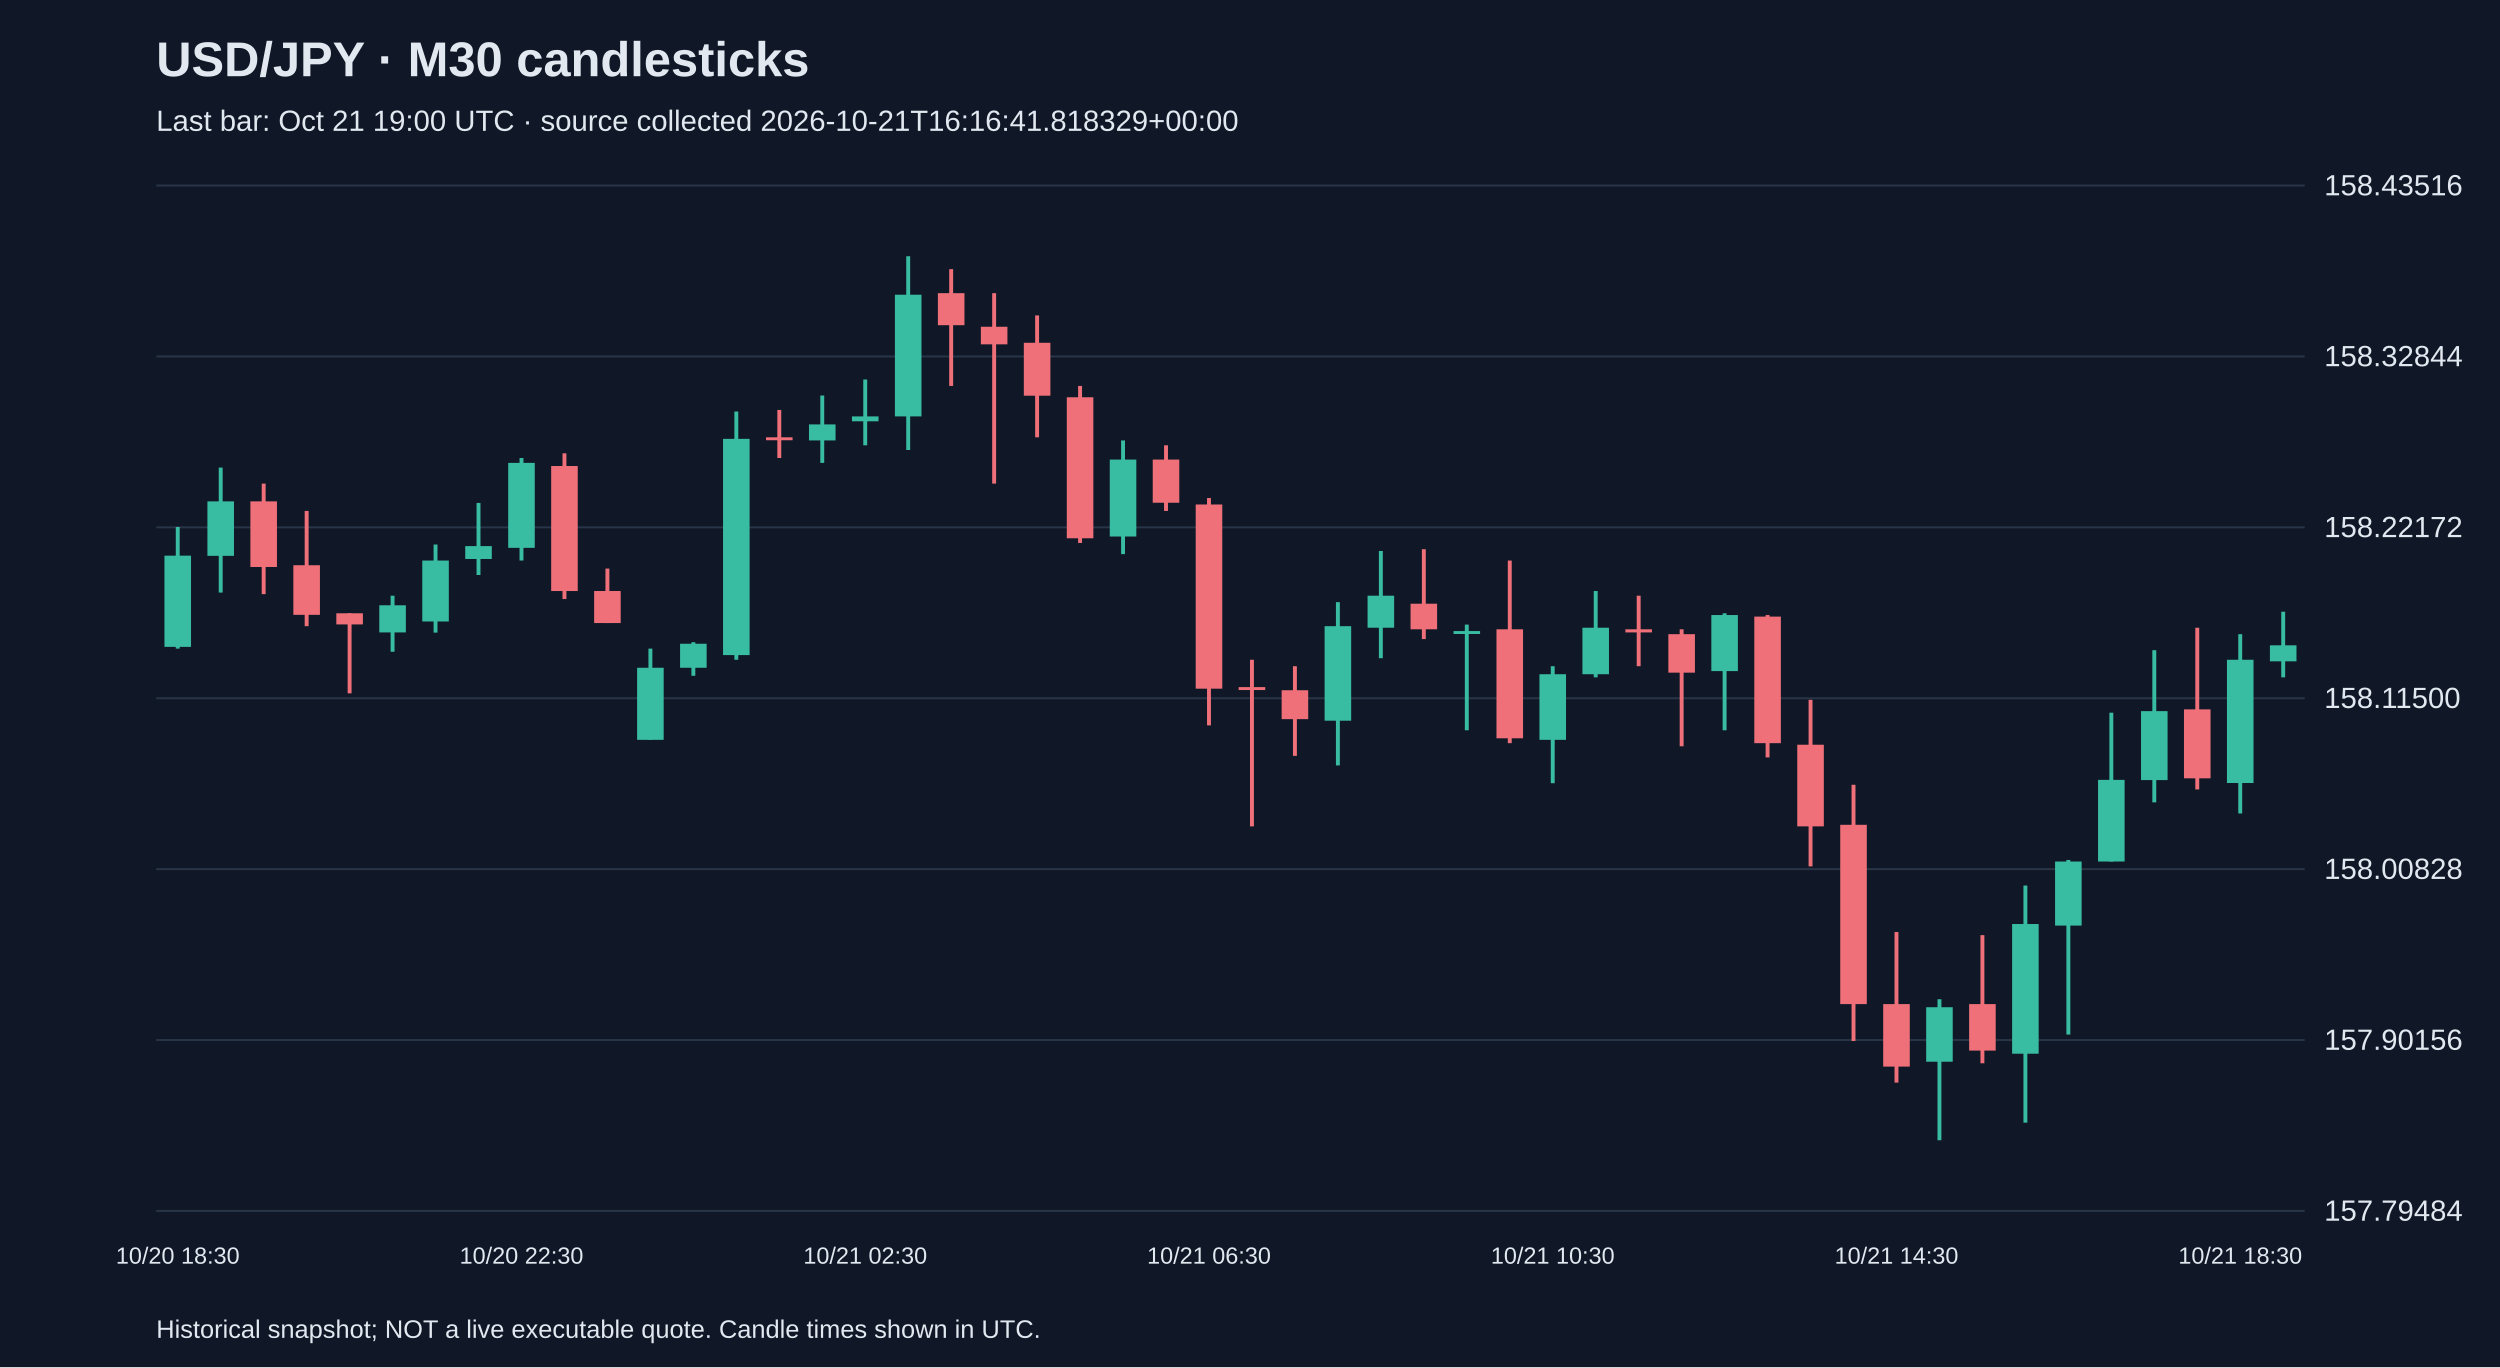
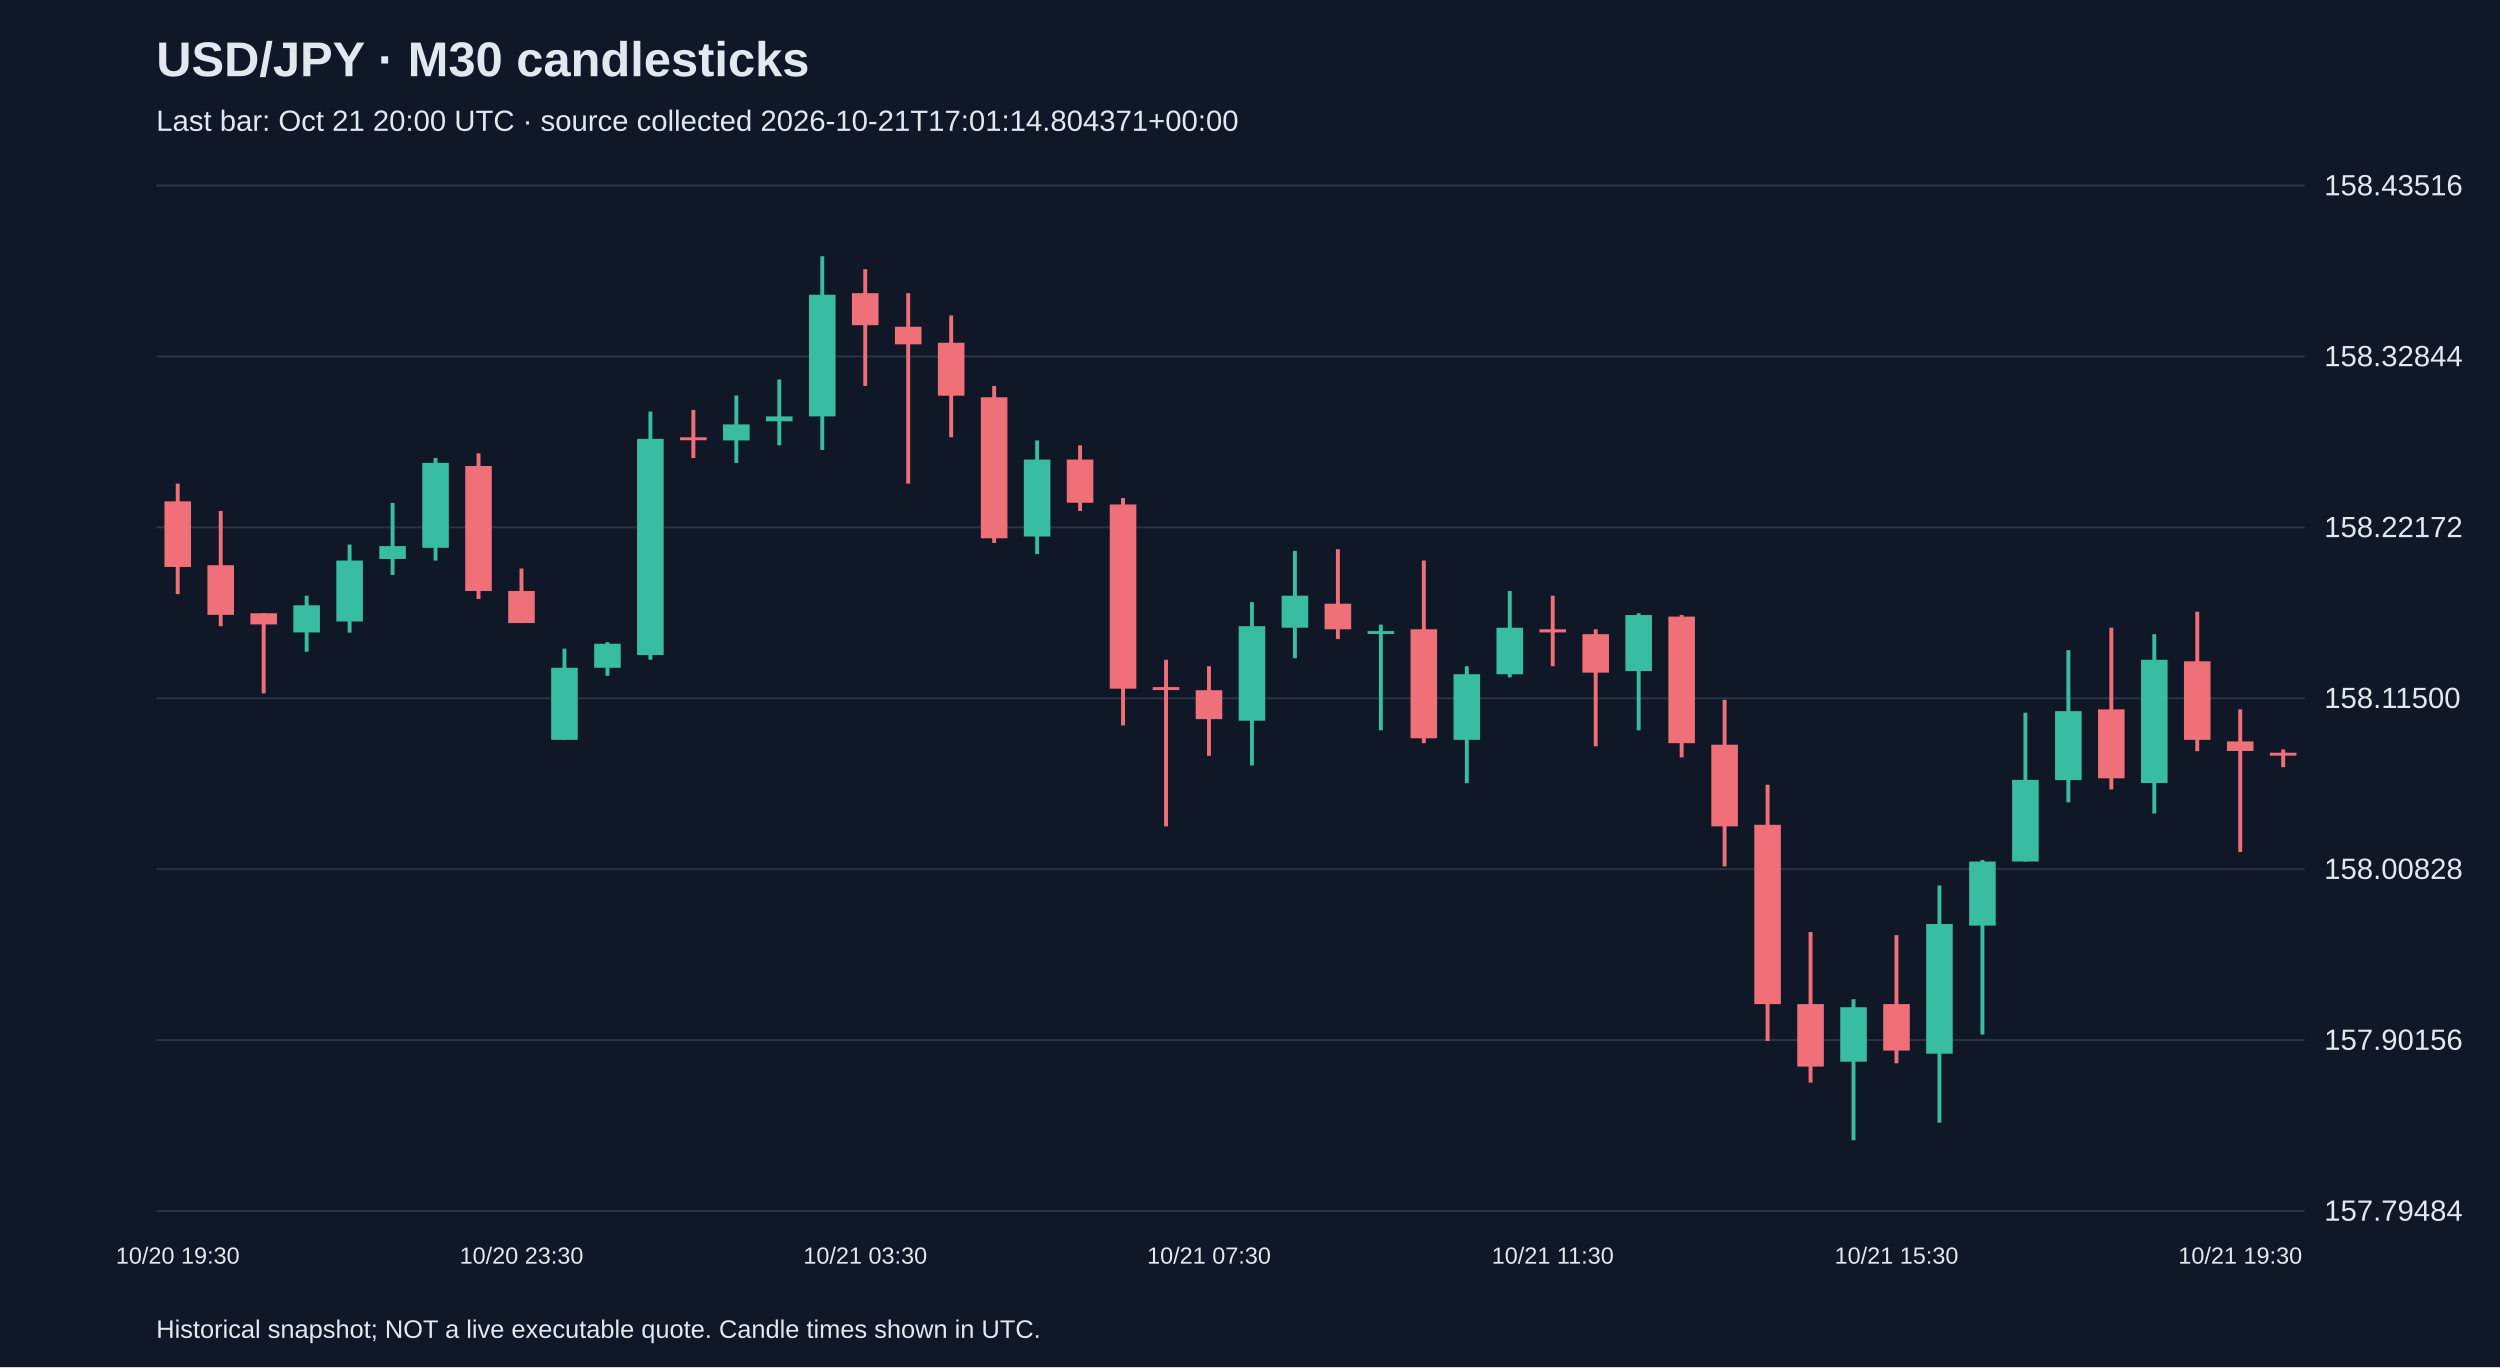
<svg xmlns="http://www.w3.org/2000/svg" viewBox="0 0 1280 700">
  <rect width="100%" height="100%" fill="#101827" />
  <style>text{font-family:Arial,sans-serif;fill:#e2e8f0}</style>
  <text x="80" y="39" font-size="25" font-weight="bold">USD/JPY · M30 candlesticks</text>
-   <text x="80" y="67" font-size="15" fill="#a6b1c5">Last bar: Oct 21 19:00 UTC · source collected 2026-10-21T16:16:41.818329+00:00</text>
+   <text x="80" y="67" font-size="15" fill="#a6b1c5">Last bar: Oct 21 20:00 UTC · source collected 2026-10-21T17:01:14.804371+00:00</text>
  <line x1="80" y1="620.0" x2="1180" y2="620.0" stroke="#283548" />
  <text x="1190" y="625.0" font-size="15">157.79484</text>
  <line x1="80" y1="532.5" x2="1180" y2="532.5" stroke="#283548" />
  <text x="1190" y="537.5" font-size="15">157.90156</text>
  <line x1="80" y1="445.0" x2="1180" y2="445.0" stroke="#283548" />
  <text x="1190" y="450.0" font-size="15">158.00828</text>
  <line x1="80" y1="357.5" x2="1180" y2="357.5" stroke="#283548" />
  <text x="1190" y="362.5" font-size="15">158.11500</text>
  <line x1="80" y1="270.0" x2="1180" y2="270.0" stroke="#283548" />
  <text x="1190" y="275.0" font-size="15">158.22172</text>
  <line x1="80" y1="182.5" x2="1180" y2="182.5" stroke="#283548" />
  <text x="1190" y="187.5" font-size="15">158.32844</text>
  <line x1="80" y1="95.0" x2="1180" y2="95.0" stroke="#283548" />
  <text x="1190" y="100.0" font-size="15">158.43516</text>
-   <line x1="91.0" y1="269.8" x2="91.0" y2="332.1" stroke="#38bca2" stroke-width="2" />
-   <rect x="84.2" y="284.5" width="13.6" height="46.7" fill="#38bca2" />
-   <text x="91.0" y="647" text-anchor="middle" font-size="12">10/20 18:30</text>
-   <line x1="113.0" y1="239.4" x2="113.0" y2="303.4" stroke="#38bca2" stroke-width="2" />
-   <rect x="106.2" y="256.7" width="13.6" height="27.9" fill="#38bca2" />
-   <line x1="135.0" y1="247.6" x2="135.0" y2="304.2" stroke="#f07079" stroke-width="2" />
-   <rect x="128.2" y="256.7" width="13.6" height="33.6" fill="#f07079" />
-   <line x1="157.0" y1="261.6" x2="157.0" y2="320.6" stroke="#f07079" stroke-width="2" />
-   <rect x="150.2" y="289.4" width="13.6" height="25.4" fill="#f07079" />
-   <line x1="179.0" y1="314.0" x2="179.0" y2="355.0" stroke="#f07079" stroke-width="2" />
-   <rect x="172.2" y="314.0" width="13.6" height="5.7" fill="#f07079" />
-   <line x1="201.0" y1="305.0" x2="201.0" y2="333.7" stroke="#38bca2" stroke-width="2" />
-   <rect x="194.2" y="309.9" width="13.6" height="13.9" fill="#38bca2" />
-   <line x1="223.0" y1="278.8" x2="223.0" y2="323.9" stroke="#38bca2" stroke-width="2" />
-   <rect x="216.2" y="287.0" width="13.6" height="31.2" fill="#38bca2" />
-   <line x1="245.0" y1="257.5" x2="245.0" y2="294.4" stroke="#38bca2" stroke-width="2" />
-   <rect x="238.2" y="279.6" width="13.6" height="6.6" fill="#38bca2" />
-   <line x1="267.0" y1="234.5" x2="267.0" y2="287.0" stroke="#38bca2" stroke-width="2" />
-   <rect x="260.2" y="237.0" width="13.6" height="43.5" fill="#38bca2" />
-   <text x="267.0" y="647" text-anchor="middle" font-size="12">10/20 22:30</text>
-   <line x1="289.0" y1="232.1" x2="289.0" y2="306.7" stroke="#f07079" stroke-width="2" />
-   <rect x="282.2" y="238.6" width="13.6" height="64.0" fill="#f07079" />
-   <line x1="311.0" y1="291.1" x2="311.0" y2="319.0" stroke="#f07079" stroke-width="2" />
-   <rect x="304.2" y="302.6" width="13.6" height="16.4" fill="#f07079" />
-   <line x1="333.0" y1="332.1" x2="333.0" y2="378.8" stroke="#38bca2" stroke-width="2" />
-   <rect x="326.2" y="341.9" width="13.6" height="36.9" fill="#38bca2" />
-   <line x1="355.0" y1="328.8" x2="355.0" y2="346.0" stroke="#38bca2" stroke-width="2" />
-   <rect x="348.2" y="329.6" width="13.6" height="12.3" fill="#38bca2" />
-   <line x1="377.0" y1="210.7" x2="377.0" y2="337.8" stroke="#38bca2" stroke-width="2" />
-   <rect x="370.2" y="224.7" width="13.6" height="110.7" fill="#38bca2" />
-   <line x1="399.0" y1="209.9" x2="399.0" y2="234.5" stroke="#f07079" stroke-width="2" />
-   <rect x="392.2" y="223.9" width="13.6" height="1.5" fill="#f07079" />
-   <line x1="421.0" y1="202.5" x2="421.0" y2="237.0" stroke="#38bca2" stroke-width="2" />
-   <rect x="414.2" y="217.3" width="13.6" height="8.2" fill="#38bca2" />
-   <line x1="443.0" y1="194.3" x2="443.0" y2="228.0" stroke="#38bca2" stroke-width="2" />
-   <rect x="436.2" y="213.2" width="13.6" height="2.5" fill="#38bca2" />
-   <text x="443.0" y="647" text-anchor="middle" font-size="12">10/21 02:30</text>
-   <line x1="465.0" y1="131.2" x2="465.0" y2="230.4" stroke="#38bca2" stroke-width="2" />
-   <rect x="458.2" y="150.9" width="13.6" height="62.3" fill="#38bca2" />
-   <line x1="487.0" y1="137.8" x2="487.0" y2="197.6" stroke="#f07079" stroke-width="2" />
-   <rect x="480.2" y="150.1" width="13.6" height="16.4" fill="#f07079" />
-   <line x1="509.0" y1="150.1" x2="509.0" y2="247.6" stroke="#f07079" stroke-width="2" />
-   <rect x="502.2" y="167.3" width="13.6" height="9.0" fill="#f07079" />
-   <line x1="531.0" y1="161.5" x2="531.0" y2="223.9" stroke="#f07079" stroke-width="2" />
-   <rect x="524.2" y="175.5" width="13.6" height="27.1" fill="#f07079" />
-   <line x1="553.0" y1="197.6" x2="553.0" y2="278.0" stroke="#f07079" stroke-width="2" />
-   <rect x="546.2" y="203.4" width="13.6" height="72.2" fill="#f07079" />
-   <line x1="575.0" y1="225.5" x2="575.0" y2="283.7" stroke="#38bca2" stroke-width="2" />
-   <rect x="568.2" y="235.3" width="13.6" height="39.4" fill="#38bca2" />
-   <line x1="597.0" y1="228.0" x2="597.0" y2="261.6" stroke="#f07079" stroke-width="2" />
-   <rect x="590.2" y="235.3" width="13.6" height="22.1" fill="#f07079" />
-   <line x1="619.0" y1="255.0" x2="619.0" y2="371.4" stroke="#f07079" stroke-width="2" />
-   <rect x="612.2" y="258.3" width="13.6" height="94.3" fill="#f07079" />
-   <text x="619.0" y="647" text-anchor="middle" font-size="12">10/21 06:30</text>
-   <line x1="641.0" y1="337.8" x2="641.0" y2="423.1" stroke="#f07079" stroke-width="2" />
-   <rect x="634.2" y="351.8" width="13.6" height="1.5" fill="#f07079" />
-   <line x1="663.0" y1="341.1" x2="663.0" y2="387.0" stroke="#f07079" stroke-width="2" />
-   <rect x="656.2" y="353.4" width="13.6" height="14.8" fill="#f07079" />
-   <line x1="685.0" y1="308.3" x2="685.0" y2="391.9" stroke="#38bca2" stroke-width="2" />
-   <rect x="678.2" y="320.6" width="13.6" height="48.4" fill="#38bca2" />
-   <line x1="707.0" y1="282.1" x2="707.0" y2="337.0" stroke="#38bca2" stroke-width="2" />
-   <rect x="700.2" y="305.0" width="13.6" height="16.4" fill="#38bca2" />
-   <line x1="729.0" y1="281.2" x2="729.0" y2="327.2" stroke="#f07079" stroke-width="2" />
-   <rect x="722.2" y="309.1" width="13.6" height="13.1" fill="#f07079" />
-   <line x1="751.0" y1="319.8" x2="751.0" y2="373.9" stroke="#38bca2" stroke-width="2" />
-   <rect x="744.2" y="323.1" width="13.6" height="1.5" fill="#38bca2" />
-   <line x1="773.0" y1="287.0" x2="773.0" y2="380.5" stroke="#f07079" stroke-width="2" />
-   <rect x="766.2" y="322.2" width="13.6" height="55.8" fill="#f07079" />
-   <line x1="795.0" y1="341.1" x2="795.0" y2="401.0" stroke="#38bca2" stroke-width="2" />
-   <rect x="788.2" y="345.2" width="13.6" height="33.6" fill="#38bca2" />
-   <text x="795.0" y="647" text-anchor="middle" font-size="12">10/21 10:30</text>
-   <line x1="817.0" y1="302.6" x2="817.0" y2="346.8" stroke="#38bca2" stroke-width="2" />
-   <rect x="810.2" y="321.4" width="13.6" height="23.8" fill="#38bca2" />
-   <line x1="839.0" y1="305.0" x2="839.0" y2="341.1" stroke="#f07079" stroke-width="2" />
-   <rect x="832.2" y="322.2" width="13.6" height="1.6" fill="#f07079" />
-   <line x1="861.0" y1="322.2" x2="861.0" y2="382.1" stroke="#f07079" stroke-width="2" />
-   <rect x="854.2" y="324.7" width="13.6" height="19.7" fill="#f07079" />
-   <line x1="883.0" y1="314.0" x2="883.0" y2="373.9" stroke="#38bca2" stroke-width="2" />
-   <rect x="876.2" y="314.9" width="13.6" height="28.7" fill="#38bca2" />
-   <line x1="905.0" y1="314.9" x2="905.0" y2="387.8" stroke="#f07079" stroke-width="2" />
-   <rect x="898.2" y="315.7" width="13.6" height="64.8" fill="#f07079" />
-   <line x1="927.0" y1="358.3" x2="927.0" y2="443.6" stroke="#f07079" stroke-width="2" />
-   <rect x="920.2" y="381.3" width="13.6" height="41.8" fill="#f07079" />
-   <line x1="949.0" y1="401.8" x2="949.0" y2="533.0" stroke="#f07079" stroke-width="2" />
-   <rect x="942.2" y="422.3" width="13.6" height="91.8" fill="#f07079" />
-   <line x1="971.0" y1="477.2" x2="971.0" y2="554.3" stroke="#f07079" stroke-width="2" />
-   <rect x="964.2" y="514.1" width="13.6" height="32.0" fill="#f07079" />
-   <text x="971.0" y="647" text-anchor="middle" font-size="12">10/21 14:30</text>
-   <line x1="993.0" y1="511.6" x2="993.0" y2="583.8" stroke="#38bca2" stroke-width="2" />
-   <rect x="986.2" y="515.7" width="13.6" height="27.9" fill="#38bca2" />
-   <line x1="1015.0" y1="478.8" x2="1015.0" y2="544.4" stroke="#f07079" stroke-width="2" />
-   <rect x="1008.2" y="514.1" width="13.6" height="23.8" fill="#f07079" />
-   <line x1="1037.0" y1="453.4" x2="1037.0" y2="574.8" stroke="#38bca2" stroke-width="2" />
-   <rect x="1030.2" y="473.1" width="13.6" height="66.4" fill="#38bca2" />
-   <line x1="1059.0" y1="440.3" x2="1059.0" y2="529.7" stroke="#38bca2" stroke-width="2" />
-   <rect x="1052.2" y="441.1" width="13.6" height="32.8" fill="#38bca2" />
-   <line x1="1081.0" y1="364.9" x2="1081.0" y2="441.1" stroke="#38bca2" stroke-width="2" />
-   <rect x="1074.2" y="399.3" width="13.6" height="41.8" fill="#38bca2" />
-   <line x1="1103.0" y1="332.9" x2="1103.0" y2="410.8" stroke="#38bca2" stroke-width="2" />
-   <rect x="1096.2" y="364.1" width="13.6" height="35.3" fill="#38bca2" />
-   <line x1="1125.0" y1="321.4" x2="1125.0" y2="404.2" stroke="#f07079" stroke-width="2" />
-   <rect x="1118.2" y="363.2" width="13.6" height="35.3" fill="#f07079" />
-   <line x1="1147.0" y1="324.7" x2="1147.0" y2="416.5" stroke="#38bca2" stroke-width="2" />
-   <rect x="1140.2" y="337.8" width="13.6" height="63.1" fill="#38bca2" />
-   <text x="1147.0" y="647" text-anchor="middle" font-size="12">10/21 18:30</text>
-   <line x1="1169.0" y1="313.2" x2="1169.0" y2="346.8" stroke="#38bca2" stroke-width="2" />
-   <rect x="1162.2" y="330.4" width="13.6" height="8.2" fill="#38bca2" />
+   <line x1="91.0" y1="247.6" x2="91.0" y2="304.2" stroke="#f07079" stroke-width="2" />
+   <rect x="84.2" y="256.7" width="13.6" height="33.6" fill="#f07079" />
+   <text x="91.0" y="647" text-anchor="middle" font-size="12">10/20 19:30</text>
+   <line x1="113.0" y1="261.6" x2="113.0" y2="320.6" stroke="#f07079" stroke-width="2" />
+   <rect x="106.2" y="289.4" width="13.6" height="25.4" fill="#f07079" />
+   <line x1="135.0" y1="314.0" x2="135.0" y2="355.0" stroke="#f07079" stroke-width="2" />
+   <rect x="128.2" y="314.0" width="13.6" height="5.7" fill="#f07079" />
+   <line x1="157.0" y1="305.0" x2="157.0" y2="333.7" stroke="#38bca2" stroke-width="2" />
+   <rect x="150.2" y="309.9" width="13.6" height="13.9" fill="#38bca2" />
+   <line x1="179.0" y1="278.8" x2="179.0" y2="323.9" stroke="#38bca2" stroke-width="2" />
+   <rect x="172.2" y="287.0" width="13.6" height="31.2" fill="#38bca2" />
+   <line x1="201.0" y1="257.5" x2="201.0" y2="294.4" stroke="#38bca2" stroke-width="2" />
+   <rect x="194.2" y="279.6" width="13.6" height="6.6" fill="#38bca2" />
+   <line x1="223.0" y1="234.5" x2="223.0" y2="287.0" stroke="#38bca2" stroke-width="2" />
+   <rect x="216.2" y="237.0" width="13.6" height="43.5" fill="#38bca2" />
+   <line x1="245.0" y1="232.1" x2="245.0" y2="306.7" stroke="#f07079" stroke-width="2" />
+   <rect x="238.2" y="238.6" width="13.6" height="64.0" fill="#f07079" />
+   <line x1="267.0" y1="291.1" x2="267.0" y2="319.0" stroke="#f07079" stroke-width="2" />
+   <rect x="260.2" y="302.6" width="13.6" height="16.4" fill="#f07079" />
+   <text x="267.0" y="647" text-anchor="middle" font-size="12">10/20 23:30</text>
+   <line x1="289.0" y1="332.1" x2="289.0" y2="378.8" stroke="#38bca2" stroke-width="2" />
+   <rect x="282.2" y="341.9" width="13.6" height="36.9" fill="#38bca2" />
+   <line x1="311.0" y1="328.8" x2="311.0" y2="346.0" stroke="#38bca2" stroke-width="2" />
+   <rect x="304.2" y="329.6" width="13.6" height="12.3" fill="#38bca2" />
+   <line x1="333.0" y1="210.7" x2="333.0" y2="337.8" stroke="#38bca2" stroke-width="2" />
+   <rect x="326.2" y="224.7" width="13.6" height="110.7" fill="#38bca2" />
+   <line x1="355.0" y1="209.9" x2="355.0" y2="234.5" stroke="#f07079" stroke-width="2" />
+   <rect x="348.2" y="223.9" width="13.6" height="1.5" fill="#f07079" />
+   <line x1="377.0" y1="202.5" x2="377.0" y2="237.0" stroke="#38bca2" stroke-width="2" />
+   <rect x="370.2" y="217.3" width="13.6" height="8.2" fill="#38bca2" />
+   <line x1="399.0" y1="194.3" x2="399.0" y2="228.0" stroke="#38bca2" stroke-width="2" />
+   <rect x="392.2" y="213.2" width="13.6" height="2.5" fill="#38bca2" />
+   <line x1="421.0" y1="131.2" x2="421.0" y2="230.4" stroke="#38bca2" stroke-width="2" />
+   <rect x="414.2" y="150.9" width="13.6" height="62.3" fill="#38bca2" />
+   <line x1="443.0" y1="137.8" x2="443.0" y2="197.6" stroke="#f07079" stroke-width="2" />
+   <rect x="436.2" y="150.1" width="13.6" height="16.4" fill="#f07079" />
+   <text x="443.0" y="647" text-anchor="middle" font-size="12">10/21 03:30</text>
+   <line x1="465.0" y1="150.1" x2="465.0" y2="247.6" stroke="#f07079" stroke-width="2" />
+   <rect x="458.2" y="167.3" width="13.6" height="9.0" fill="#f07079" />
+   <line x1="487.0" y1="161.5" x2="487.0" y2="223.9" stroke="#f07079" stroke-width="2" />
+   <rect x="480.2" y="175.5" width="13.6" height="27.1" fill="#f07079" />
+   <line x1="509.0" y1="197.6" x2="509.0" y2="278.0" stroke="#f07079" stroke-width="2" />
+   <rect x="502.2" y="203.4" width="13.6" height="72.2" fill="#f07079" />
+   <line x1="531.0" y1="225.5" x2="531.0" y2="283.7" stroke="#38bca2" stroke-width="2" />
+   <rect x="524.2" y="235.3" width="13.6" height="39.4" fill="#38bca2" />
+   <line x1="553.0" y1="228.0" x2="553.0" y2="261.6" stroke="#f07079" stroke-width="2" />
+   <rect x="546.2" y="235.3" width="13.6" height="22.1" fill="#f07079" />
+   <line x1="575.0" y1="255.0" x2="575.0" y2="371.4" stroke="#f07079" stroke-width="2" />
+   <rect x="568.2" y="258.3" width="13.6" height="94.3" fill="#f07079" />
+   <line x1="597.0" y1="337.8" x2="597.0" y2="423.1" stroke="#f07079" stroke-width="2" />
+   <rect x="590.2" y="351.8" width="13.6" height="1.5" fill="#f07079" />
+   <line x1="619.0" y1="341.1" x2="619.0" y2="387.0" stroke="#f07079" stroke-width="2" />
+   <rect x="612.2" y="353.4" width="13.6" height="14.8" fill="#f07079" />
+   <text x="619.0" y="647" text-anchor="middle" font-size="12">10/21 07:30</text>
+   <line x1="641.0" y1="308.3" x2="641.0" y2="391.9" stroke="#38bca2" stroke-width="2" />
+   <rect x="634.2" y="320.6" width="13.6" height="48.4" fill="#38bca2" />
+   <line x1="663.0" y1="282.1" x2="663.0" y2="337.0" stroke="#38bca2" stroke-width="2" />
+   <rect x="656.2" y="305.0" width="13.6" height="16.4" fill="#38bca2" />
+   <line x1="685.0" y1="281.2" x2="685.0" y2="327.2" stroke="#f07079" stroke-width="2" />
+   <rect x="678.2" y="309.1" width="13.6" height="13.1" fill="#f07079" />
+   <line x1="707.0" y1="319.8" x2="707.0" y2="373.9" stroke="#38bca2" stroke-width="2" />
+   <rect x="700.2" y="323.1" width="13.6" height="1.5" fill="#38bca2" />
+   <line x1="729.0" y1="287.0" x2="729.0" y2="380.5" stroke="#f07079" stroke-width="2" />
+   <rect x="722.2" y="322.2" width="13.6" height="55.8" fill="#f07079" />
+   <line x1="751.0" y1="341.1" x2="751.0" y2="401.0" stroke="#38bca2" stroke-width="2" />
+   <rect x="744.2" y="345.2" width="13.6" height="33.6" fill="#38bca2" />
+   <line x1="773.0" y1="302.6" x2="773.0" y2="346.8" stroke="#38bca2" stroke-width="2" />
+   <rect x="766.2" y="321.4" width="13.6" height="23.8" fill="#38bca2" />
+   <line x1="795.0" y1="305.0" x2="795.0" y2="341.1" stroke="#f07079" stroke-width="2" />
+   <rect x="788.2" y="322.2" width="13.6" height="1.6" fill="#f07079" />
+   <text x="795.0" y="647" text-anchor="middle" font-size="12">10/21 11:30</text>
+   <line x1="817.0" y1="322.2" x2="817.0" y2="382.1" stroke="#f07079" stroke-width="2" />
+   <rect x="810.2" y="324.7" width="13.6" height="19.7" fill="#f07079" />
+   <line x1="839.0" y1="314.0" x2="839.0" y2="373.9" stroke="#38bca2" stroke-width="2" />
+   <rect x="832.2" y="314.9" width="13.6" height="28.7" fill="#38bca2" />
+   <line x1="861.0" y1="314.9" x2="861.0" y2="387.8" stroke="#f07079" stroke-width="2" />
+   <rect x="854.2" y="315.7" width="13.6" height="64.8" fill="#f07079" />
+   <line x1="883.0" y1="358.3" x2="883.0" y2="443.6" stroke="#f07079" stroke-width="2" />
+   <rect x="876.2" y="381.3" width="13.6" height="41.8" fill="#f07079" />
+   <line x1="905.0" y1="401.8" x2="905.0" y2="533.0" stroke="#f07079" stroke-width="2" />
+   <rect x="898.2" y="422.3" width="13.6" height="91.8" fill="#f07079" />
+   <line x1="927.0" y1="477.2" x2="927.0" y2="554.3" stroke="#f07079" stroke-width="2" />
+   <rect x="920.2" y="514.1" width="13.6" height="32.0" fill="#f07079" />
+   <line x1="949.0" y1="511.6" x2="949.0" y2="583.8" stroke="#38bca2" stroke-width="2" />
+   <rect x="942.2" y="515.7" width="13.6" height="27.9" fill="#38bca2" />
+   <line x1="971.0" y1="478.8" x2="971.0" y2="544.4" stroke="#f07079" stroke-width="2" />
+   <rect x="964.2" y="514.1" width="13.6" height="23.8" fill="#f07079" />
+   <text x="971.0" y="647" text-anchor="middle" font-size="12">10/21 15:30</text>
+   <line x1="993.0" y1="453.4" x2="993.0" y2="574.8" stroke="#38bca2" stroke-width="2" />
+   <rect x="986.2" y="473.1" width="13.6" height="66.4" fill="#38bca2" />
+   <line x1="1015.0" y1="440.3" x2="1015.0" y2="529.7" stroke="#38bca2" stroke-width="2" />
+   <rect x="1008.2" y="441.1" width="13.6" height="32.8" fill="#38bca2" />
+   <line x1="1037.0" y1="364.9" x2="1037.0" y2="441.1" stroke="#38bca2" stroke-width="2" />
+   <rect x="1030.2" y="399.3" width="13.6" height="41.8" fill="#38bca2" />
+   <line x1="1059.0" y1="332.9" x2="1059.0" y2="410.8" stroke="#38bca2" stroke-width="2" />
+   <rect x="1052.2" y="364.1" width="13.6" height="35.3" fill="#38bca2" />
+   <line x1="1081.0" y1="321.4" x2="1081.0" y2="404.2" stroke="#f07079" stroke-width="2" />
+   <rect x="1074.2" y="363.2" width="13.6" height="35.3" fill="#f07079" />
+   <line x1="1103.0" y1="324.7" x2="1103.0" y2="416.5" stroke="#38bca2" stroke-width="2" />
+   <rect x="1096.2" y="337.8" width="13.6" height="63.1" fill="#38bca2" />
+   <line x1="1125.0" y1="313.2" x2="1125.0" y2="384.6" stroke="#f07079" stroke-width="2" />
+   <rect x="1118.2" y="338.6" width="13.6" height="40.2" fill="#f07079" />
+   <line x1="1147.0" y1="363.2" x2="1147.0" y2="436.2" stroke="#f07079" stroke-width="2" />
+   <rect x="1140.2" y="379.6" width="13.6" height="4.9" fill="#f07079" />
+   <text x="1147.0" y="647" text-anchor="middle" font-size="12">10/21 19:30</text>
+   <line x1="1169.0" y1="383.7" x2="1169.0" y2="392.8" stroke="#f07079" stroke-width="2" />
+   <rect x="1162.2" y="385.4" width="13.6" height="1.5" fill="#f07079" />
  <text x="80" y="685" font-size="13">Historical snapshot; NOT a live executable quote. Candle times shown in UTC.</text>
</svg>
